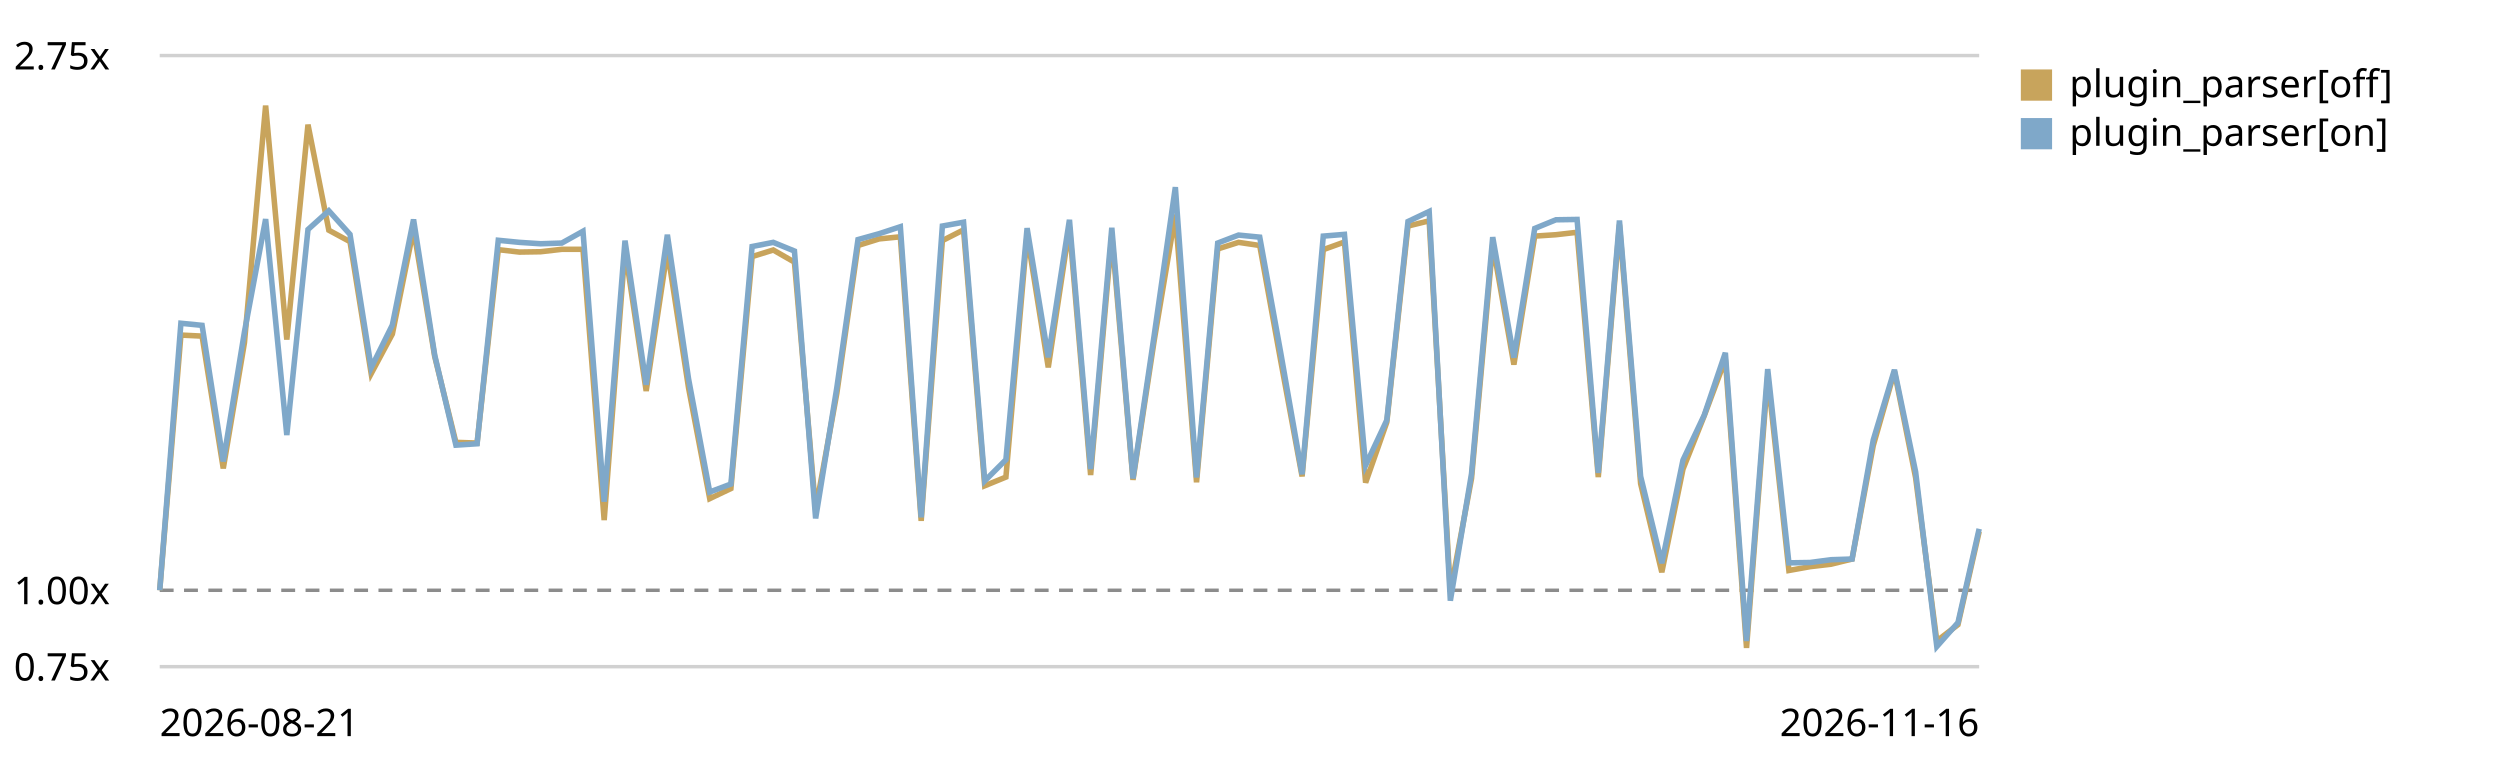
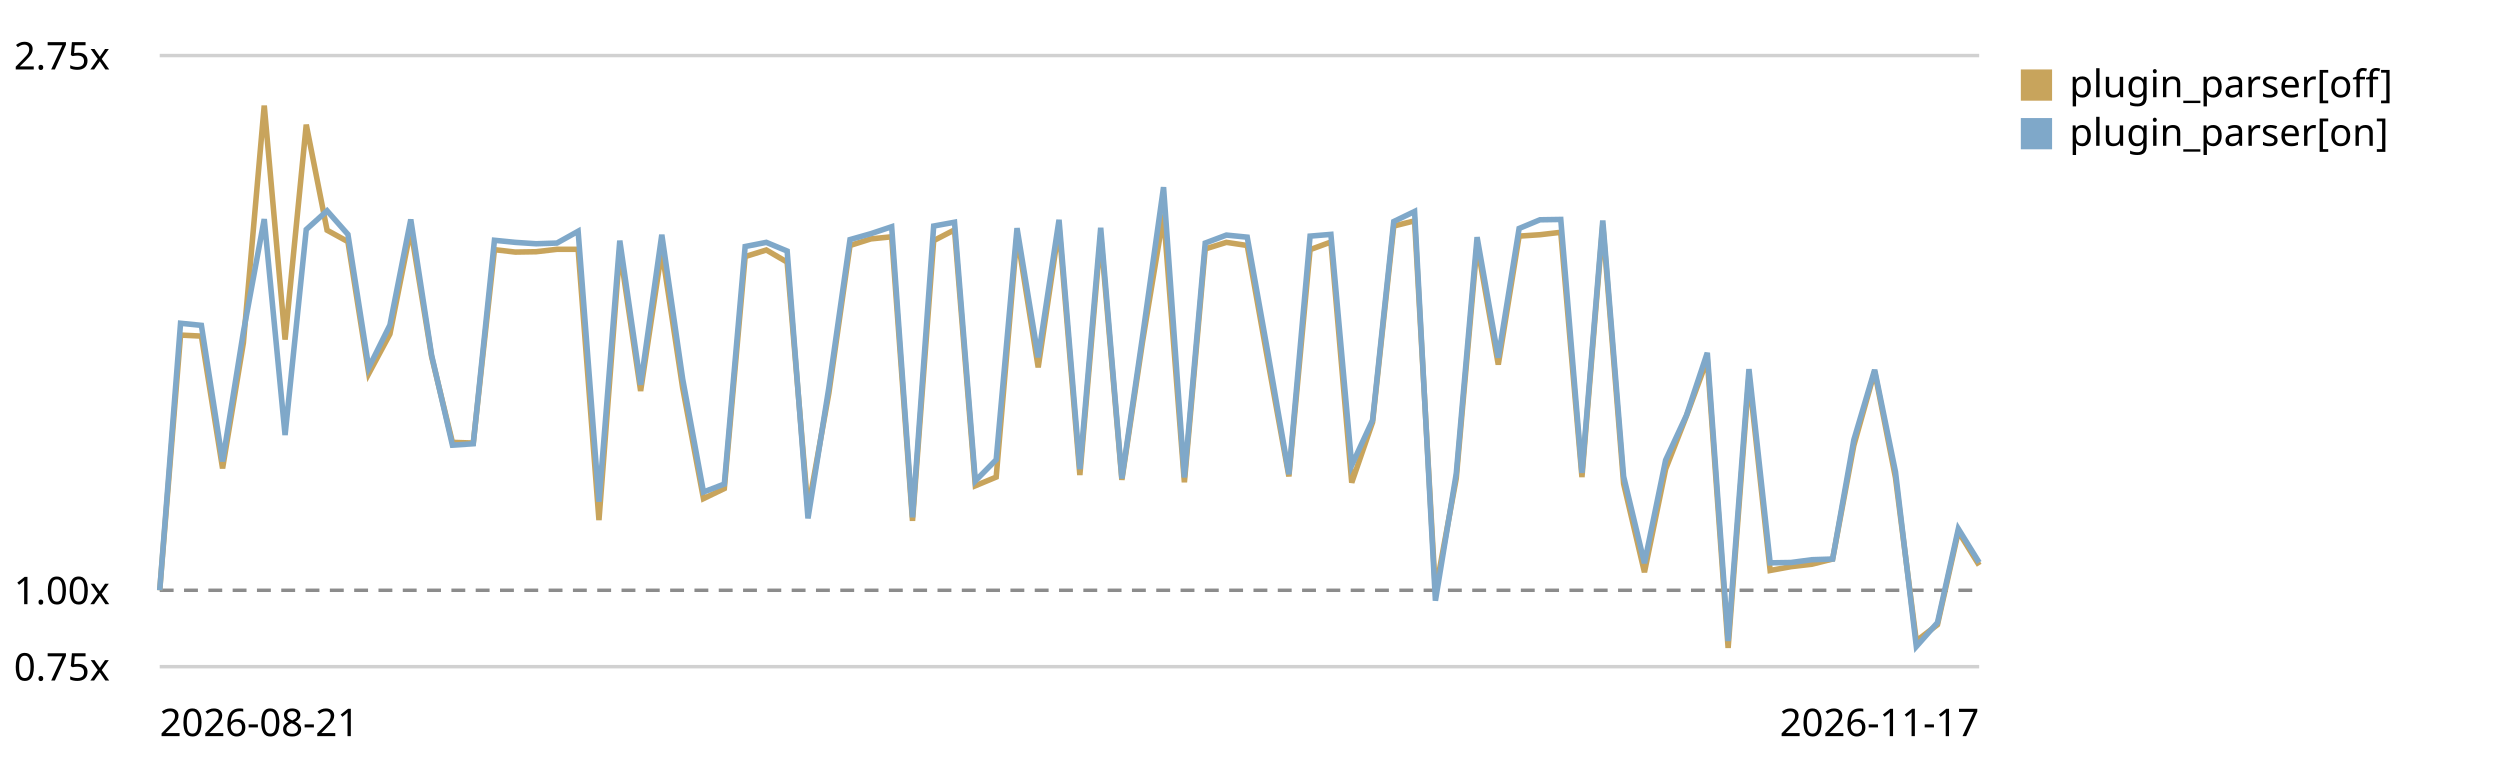
<svg xmlns="http://www.w3.org/2000/svg" viewBox="0 0 720 220" role="img" aria-label="Plugin parser in the chain trend, relative to the first recorded run">
  <style>text{font:11px system-ui,sans-serif;fill:currentColor}.grid{stroke:currentColor;stroke-opacity:.18}.base{stroke:currentColor;stroke-opacity:.45;stroke-dasharray:4 3}</style>
  <line class="grid" x1="46" y1="192.0" x2="570" y2="192.0" />
  <text x="4" y="196.0">0.75x</text>
  <line class="base" x1="46" y1="170.0" x2="570" y2="170.0" />
  <text x="4" y="174.0">1.00x</text>
  <line class="grid" x1="46" y1="16.0" x2="570" y2="16.0" />
  <text x="4" y="20.0">2.75x</text>
-   <path d="M46.0,170.0 L52.1,96.5 L58.2,96.8 L64.3,134.9 L70.4,98.7 L76.5,30.4 L82.6,97.8 L88.7,35.9 L94.7,66.3 L100.8,69.6 L106.9,107.6 L113.0,96.2 L119.1,66.0 L125.2,102.7 L131.3,127.4 L137.4,127.6 L143.5,71.9 L149.6,72.6 L155.7,72.5 L161.8,71.8 L167.9,71.8 L174.0,149.8 L180.0,71.9 L186.1,112.6 L192.2,72.1 L198.3,111.7 L204.4,143.6 L210.5,140.7 L216.6,73.9 L222.7,72.0 L228.8,75.5 L234.9,146.8 L241.0,113.3 L247.1,70.7 L253.2,68.8 L259.3,68.2 L265.3,150.0 L271.4,69.3 L277.5,66.2 L283.6,139.9 L289.7,137.4 L295.8,67.6 L301.9,105.8 L308.0,65.4 L314.1,136.8 L320.2,67.7 L326.3,138.2 L332.4,98.1 L338.5,61.8 L344.6,138.9 L350.7,71.7 L356.7,69.8 L362.8,70.7 L368.9,104.2 L375.0,137.2 L381.1,71.9 L387.2,69.7 L393.3,139.0 L399.4,121.6 L405.5,65.1 L411.6,63.6 L417.7,170.4 L423.8,137.8 L429.9,70.4 L436.0,105.0 L442.0,68.0 L448.1,67.6 L454.2,66.9 L460.3,137.4 L466.4,64.7 L472.5,139.3 L478.6,164.8 L484.7,135.1 L490.8,119.8 L496.9,103.5 L503.0,186.6 L509.1,108.3 L515.2,164.3 L521.3,163.2 L527.3,162.5 L533.4,161.0 L539.5,128.3 L545.6,107.0 L551.7,137.6 L557.8,184.6 L563.9,179.9 L570.0,153.1" fill="none" stroke="#c8a45c" stroke-width="1.6" />
+   <path d="M46.0,170.0 L52.0,96.5 L58.0,96.8 L64.1,134.9 L70.1,98.7 L76.1,30.4 L82.1,97.8 L88.2,35.9 L94.2,66.3 L100.2,69.6 L106.2,107.6 L112.3,96.2 L118.3,66.0 L124.3,102.7 L130.3,127.4 L136.3,127.6 L142.4,71.9 L148.4,72.6 L154.4,72.5 L160.4,71.8 L166.5,71.8 L172.5,149.8 L178.5,71.9 L184.5,112.6 L190.6,72.1 L196.6,111.7 L202.6,143.6 L208.6,140.7 L214.6,73.9 L220.7,72.0 L226.7,75.5 L232.7,146.8 L238.7,113.3 L244.8,70.7 L250.8,68.8 L256.8,68.2 L262.8,150.0 L268.9,69.3 L274.9,66.2 L280.9,139.9 L286.9,137.4 L292.9,67.6 L299.0,105.8 L305.0,65.4 L311.0,136.8 L317.0,67.7 L323.1,138.2 L329.1,98.1 L335.1,61.8 L341.1,138.9 L347.1,71.7 L353.2,69.8 L359.2,70.7 L365.2,104.2 L371.2,137.2 L377.3,71.9 L383.3,69.7 L389.3,139.0 L395.3,121.6 L401.4,65.1 L407.4,63.6 L413.4,170.4 L419.4,137.8 L425.4,70.4 L431.5,105.0 L437.5,68.0 L443.5,67.6 L449.5,66.9 L455.6,137.4 L461.6,64.7 L467.6,139.3 L473.6,164.8 L479.7,135.1 L485.7,119.8 L491.7,103.5 L497.7,186.6 L503.7,108.3 L509.8,164.3 L515.8,163.2 L521.8,162.5 L527.8,161.0 L533.9,128.3 L539.9,107.0 L545.9,137.6 L551.9,184.6 L558.0,179.9 L564.0,153.1 L570.0,162.8" fill="none" stroke="#c8a45c" stroke-width="1.6" />
  <rect x="582" y="20" width="9" height="9" fill="#c8a45c" />
  <text x="596" y="28">plugin_parser[off]</text>
-   <path d="M46.0,170.0 L52.1,93.1 L58.2,93.7 L64.3,132.9 L70.4,95.6 L76.5,63.1 L82.6,125.3 L88.7,66.1 L94.7,60.7 L100.8,67.5 L106.9,105.9 L113.0,93.6 L119.1,63.2 L125.2,102.3 L131.3,128.2 L137.4,127.8 L143.5,69.2 L149.6,69.8 L155.7,70.2 L161.8,70.0 L167.9,66.6 L174.0,144.5 L180.0,69.3 L186.1,110.8 L192.2,67.6 L198.3,109.1 L204.4,141.7 L210.5,139.4 L216.6,71.0 L222.7,69.8 L228.8,72.3 L234.9,149.3 L241.0,111.7 L247.1,69.0 L253.2,67.3 L259.3,65.3 L265.3,149.0 L271.4,65.1 L277.5,64.0 L283.6,138.5 L289.7,132.4 L295.8,65.7 L301.9,102.9 L308.0,63.3 L314.1,135.1 L320.2,65.6 L326.3,137.8 L332.4,96.6 L338.5,53.9 L344.6,137.5 L350.7,70.0 L356.7,67.7 L362.8,68.3 L368.9,101.9 L375.0,136.6 L381.1,68.0 L387.2,67.5 L393.3,134.0 L399.4,121.0 L405.5,63.8 L411.6,60.9 L417.7,173.0 L423.8,136.4 L429.9,68.3 L436.0,103.0 L442.0,65.8 L448.1,63.3 L454.2,63.2 L460.3,136.2 L466.4,63.5 L472.5,137.2 L478.6,162.2 L484.7,132.5 L490.8,119.6 L496.9,101.6 L503.0,184.6 L509.1,106.3 L515.2,162.1 L521.3,162.0 L527.3,161.2 L533.4,161.0 L539.5,126.7 L545.6,106.5 L551.7,135.9 L557.8,186.2 L563.9,179.3 L570.0,152.3" fill="none" stroke="#7fa8c9" stroke-width="1.6" />
+   <path d="M46.0,170.0 L52.0,93.1 L58.0,93.7 L64.1,132.9 L70.1,95.6 L76.1,63.1 L82.1,125.3 L88.2,66.1 L94.2,60.7 L100.2,67.5 L106.2,105.9 L112.3,93.6 L118.3,63.2 L124.3,102.3 L130.3,128.2 L136.3,127.8 L142.4,69.2 L148.4,69.8 L154.4,70.2 L160.4,70.0 L166.5,66.6 L172.5,144.5 L178.5,69.3 L184.5,110.8 L190.6,67.6 L196.6,109.1 L202.6,141.7 L208.6,139.4 L214.6,71.0 L220.7,69.8 L226.7,72.3 L232.7,149.3 L238.7,111.7 L244.8,69.0 L250.8,67.3 L256.8,65.3 L262.8,149.0 L268.9,65.1 L274.9,64.0 L280.9,138.5 L286.9,132.4 L292.9,65.7 L299.0,102.9 L305.0,63.3 L311.0,135.1 L317.0,65.6 L323.1,137.8 L329.1,96.6 L335.1,53.9 L341.1,137.5 L347.1,70.0 L353.2,67.7 L359.2,68.3 L365.2,101.9 L371.2,136.6 L377.3,68.0 L383.3,67.5 L389.3,134.0 L395.3,121.0 L401.4,63.8 L407.4,60.9 L413.4,173.0 L419.4,136.4 L425.4,68.3 L431.5,103.0 L437.5,65.8 L443.5,63.3 L449.5,63.2 L455.6,136.2 L461.6,63.5 L467.6,137.2 L473.6,162.2 L479.7,132.5 L485.7,119.6 L491.7,101.6 L497.7,184.6 L503.7,106.3 L509.8,162.1 L515.8,162.0 L521.8,161.2 L527.8,161.0 L533.9,126.7 L539.9,106.5 L545.9,135.9 L551.9,186.2 L558.0,179.3 L564.0,152.3 L570.0,162.0" fill="none" stroke="#7fa8c9" stroke-width="1.6" />
  <rect x="582" y="34" width="9" height="9" fill="#7fa8c9" />
  <text x="596" y="42">plugin_parser[on]</text>
  <text x="46" y="212">2026-08-21</text>
-   <text x="570" y="212" text-anchor="end">2026-11-16</text>
+   <text x="570" y="212" text-anchor="end">2026-11-17</text>
</svg>
